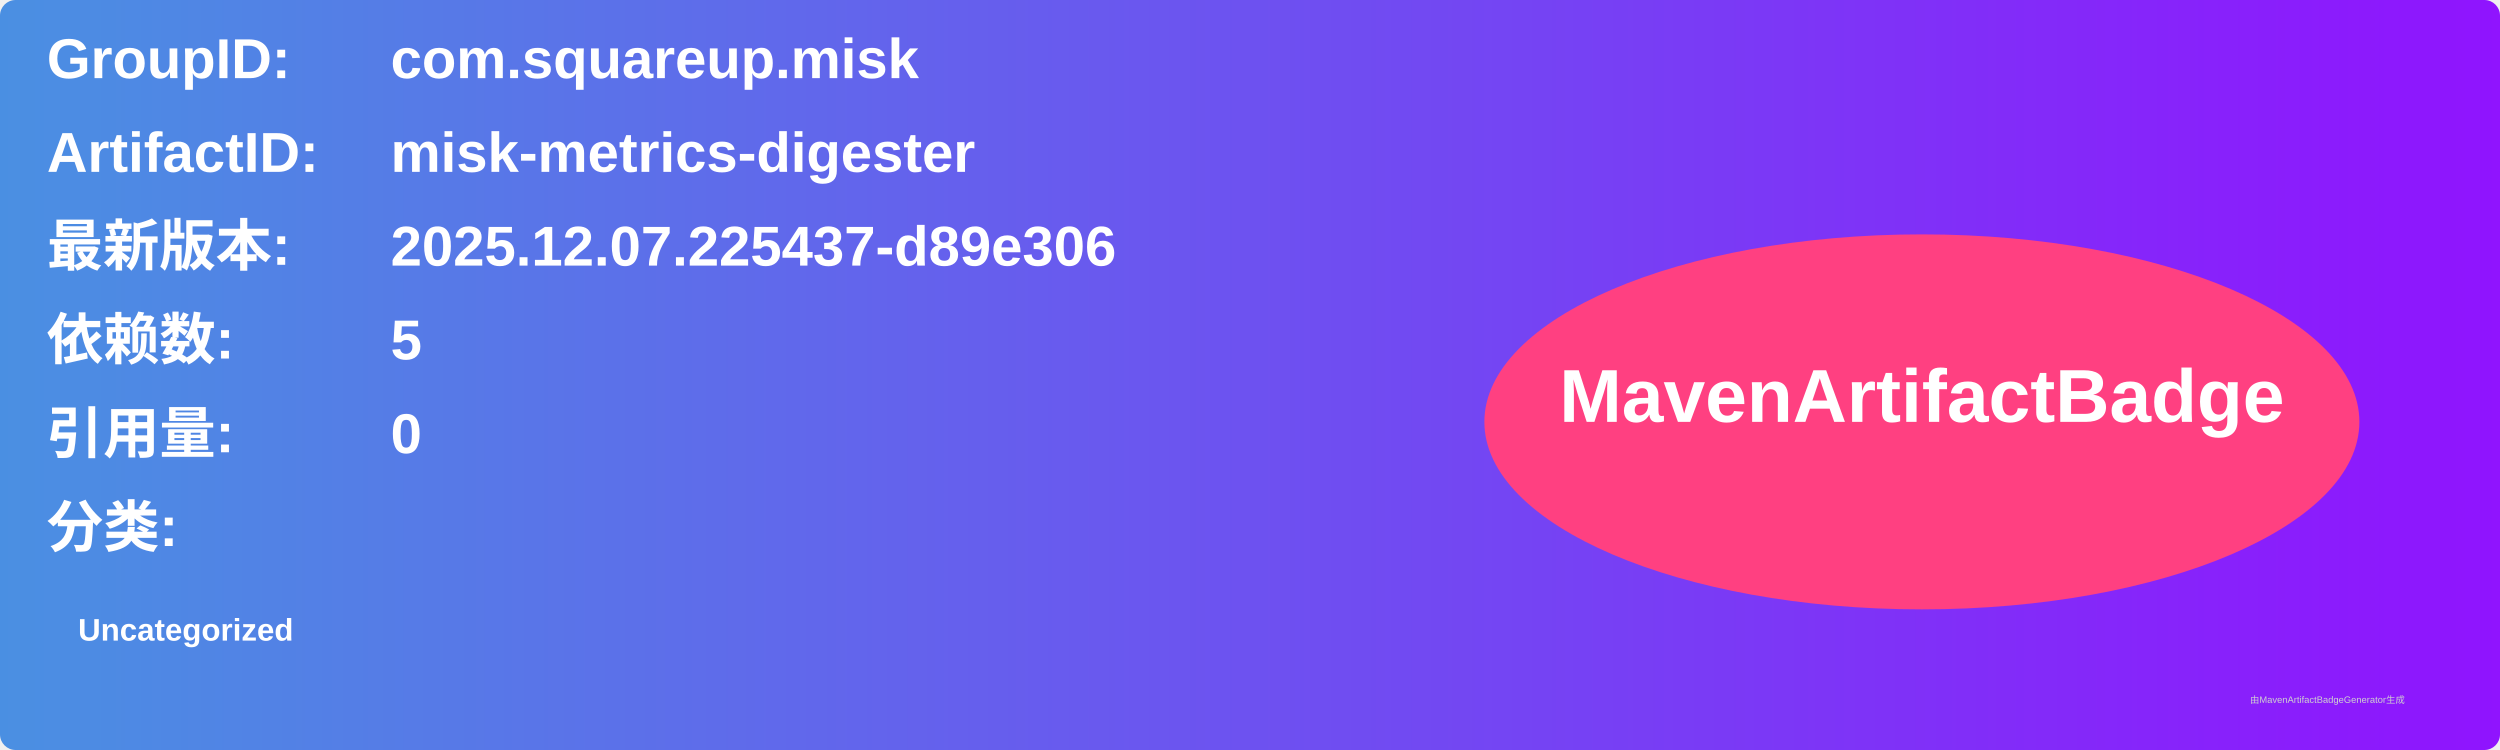
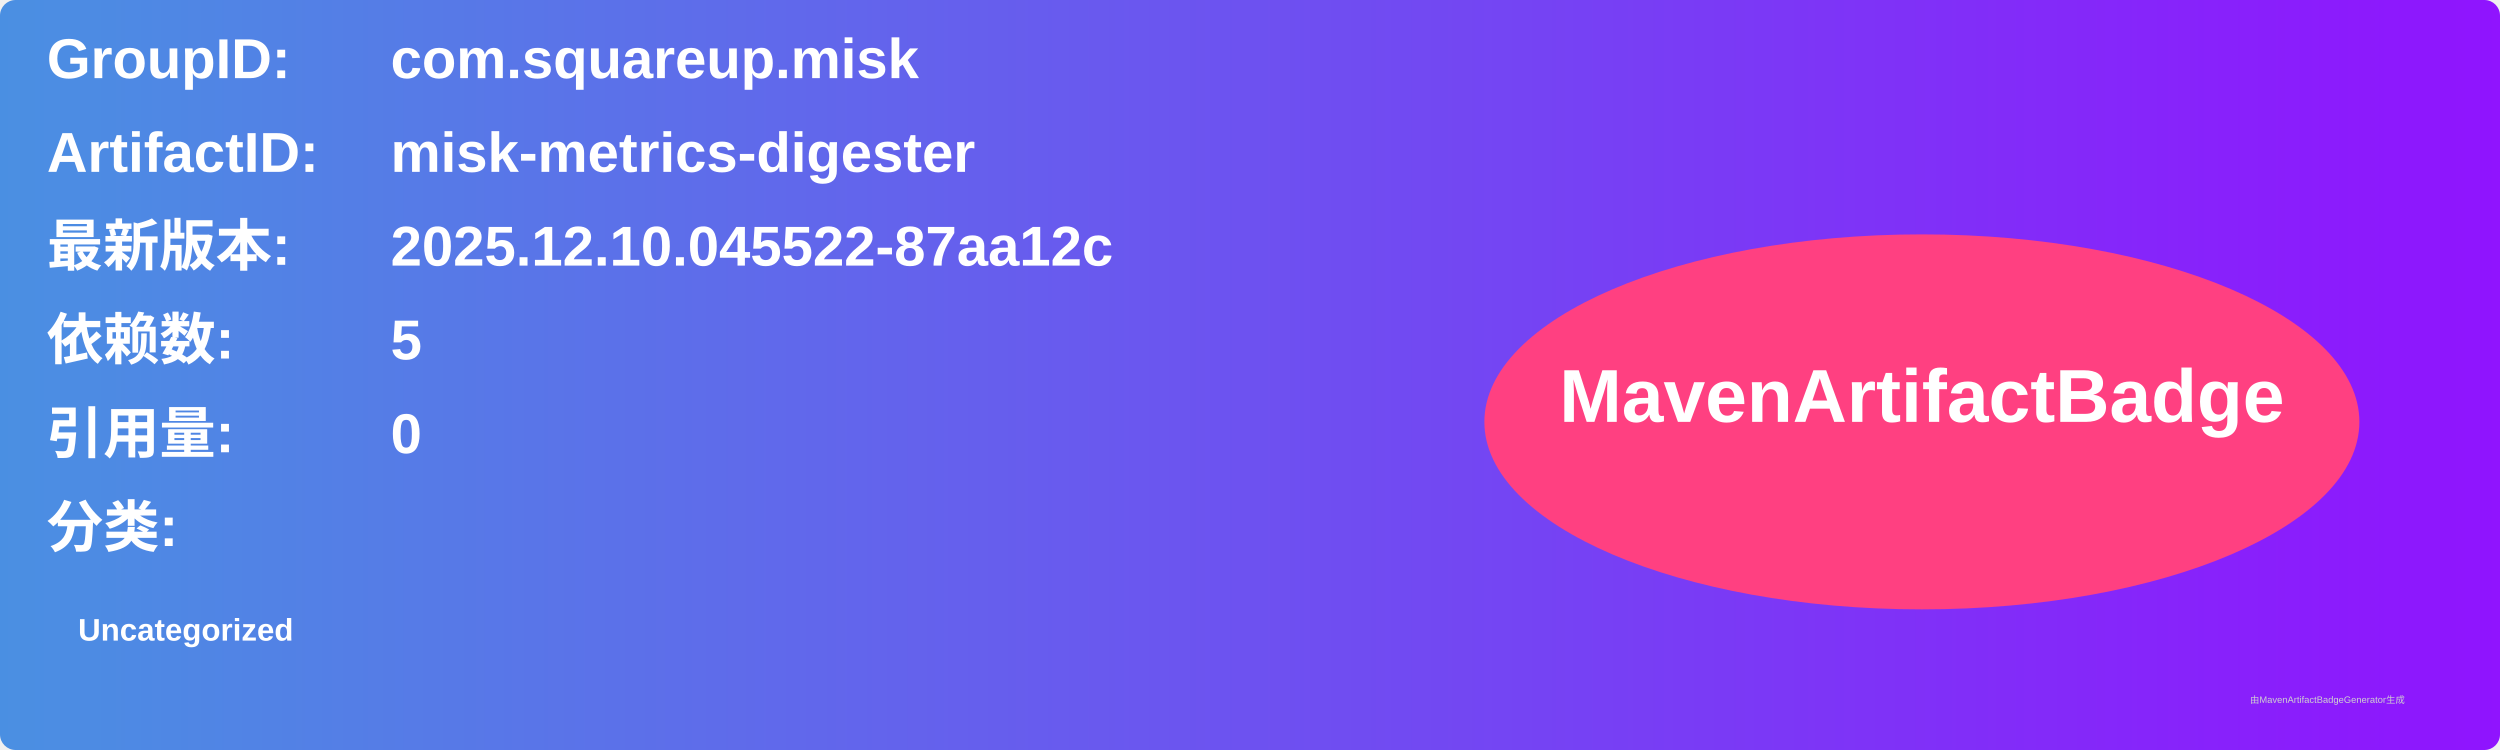
<svg xmlns="http://www.w3.org/2000/svg" width="800" height="240" viewBox="0 0 800 240">
  <linearGradient id="grad" x1="0%" y1="0%" x2="100%" y2="0%">
    <stop offset="0%" stop-color="#4a90e2" />
    <stop offset="100%" stop-color="#9013fe" />
  </linearGradient>
  <rect width="100%" height="100%" rx="5" ry="5" fill="url(#grad)" />
  <g transform="translate(15, 15)">
    <text x="0" y="10" font-family="Arial" font-size="18" fill="white" font-weight="bold" width="260">GroupID:</text>
    <text x="110" y="10" font-family="Arial" font-size="18" fill="white" font-weight="bold" width="460">com.squareup.misk</text>
    <text x="0" y="40" font-family="Arial" font-size="18" fill="white" font-weight="bold" width="260">ArtifactID:</text>
    <text x="110" y="40" font-family="Arial" font-size="18" fill="white" font-weight="bold" width="460">misk-metrics-digester</text>
    <text x="0" y="70" font-family="Arial" font-size="18" fill="white" font-weight="bold">最新版本:</text>
    <text x="110" y="70" font-family="Arial" font-size="18" fill="white" font-weight="bold">
-       <tspan font-weight="bold">2025.12.07.225437-d89e306</tspan>
+       <tspan font-weight="bold">2025.12.10.045522-87aa12c</tspan>
    </text>
    <text x="0" y="100" font-family="Arial" font-size="18" fill="white" font-weight="bold">依赖数: </text>
    <text x="110" y="100" font-family="Arial" font-size="18" fill="white">
      <tspan font-weight="bold">5</tspan>
    </text>
    <text x="0" y="130" font-family="Arial" font-size="18" fill="white" font-weight="bold">引用量: </text>
    <text x="110" y="130" font-family="Arial" font-size="18" fill="white">
      <tspan font-weight="bold">0</tspan>
    </text>
    <text x="0" y="160" font-family="Arial" font-size="18" fill="white" font-weight="bold">分类:</text>
    <text x="10" y="190" font-family="Arial" font-size="10" fill="white">
      <tspan font-weight="bold">Uncategorized</tspan>
    </text>
    <ellipse cx="600" cy="120" rx="140" ry="60" fill="#ff4081" />
    <text x="600" y="120" text-anchor="middle" font-family="Arial" font-size="24" fill="white" font-weight="bold">MavenArtifactBadge</text>
  </g>
  <text x="720" y="225" font-family="Arial" font-size="3" fill="#d0d0d0">由MavenArtifactBadgeGenerator生成</text>
</svg>
